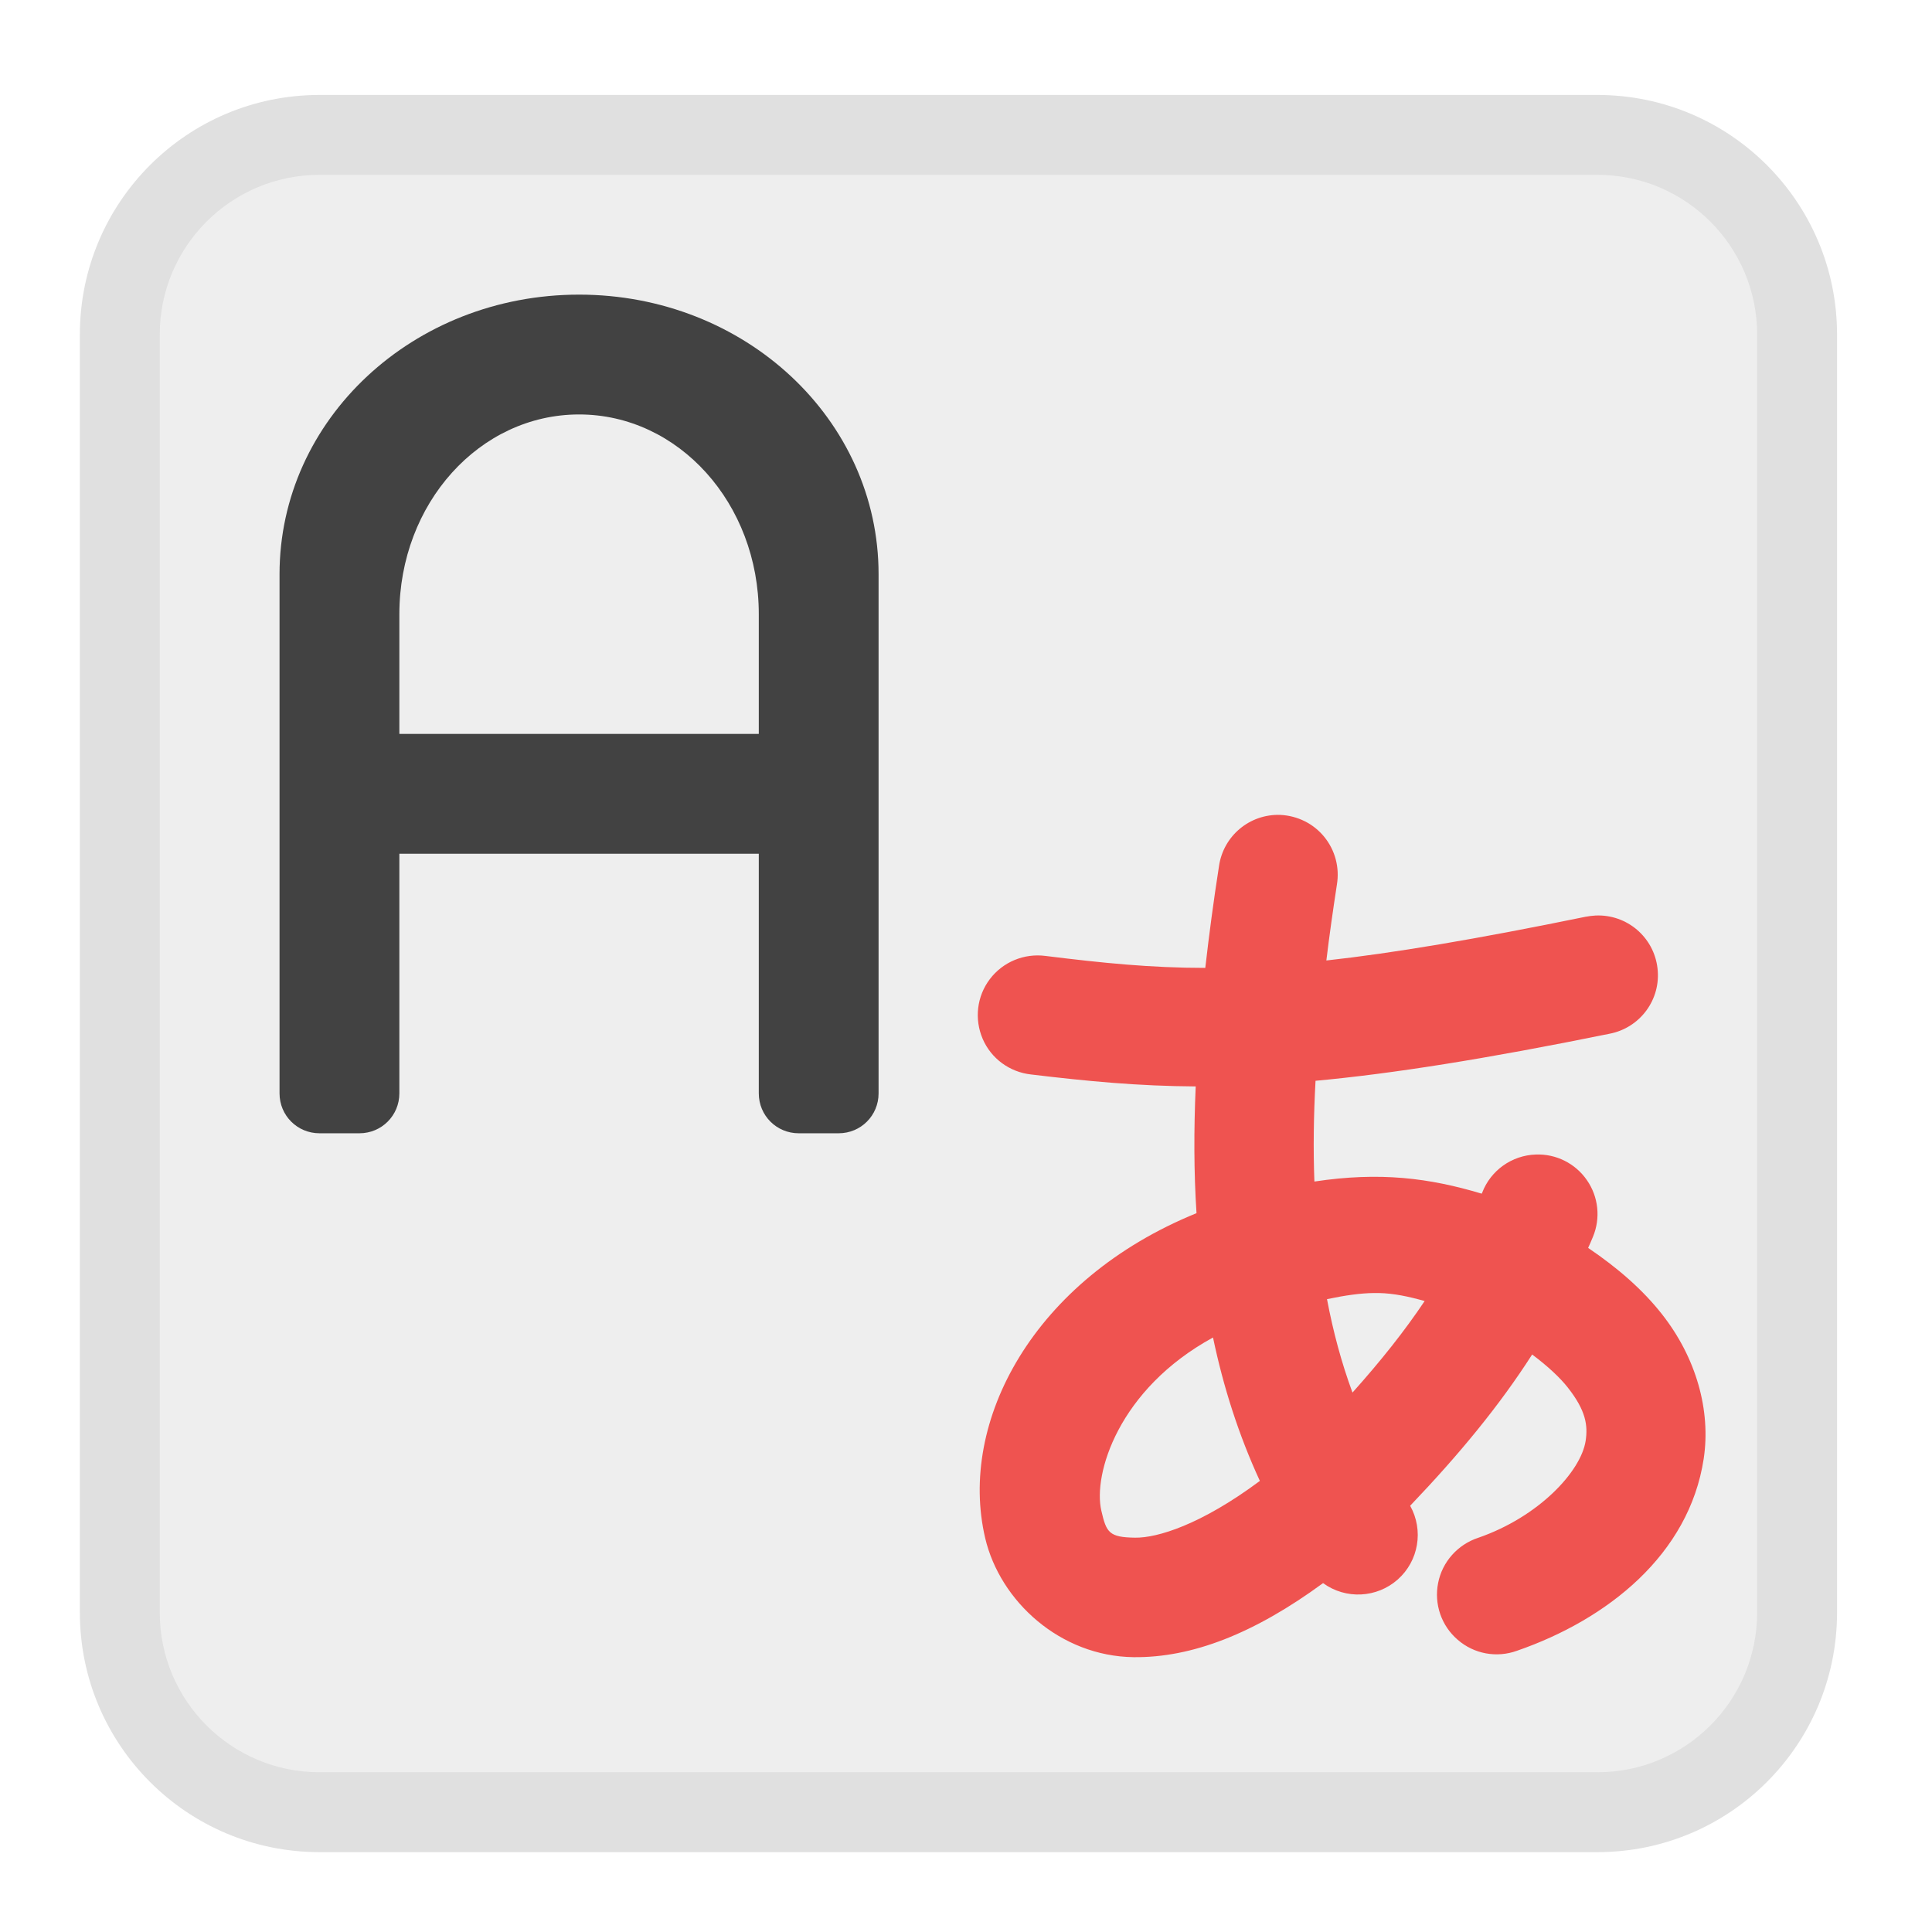
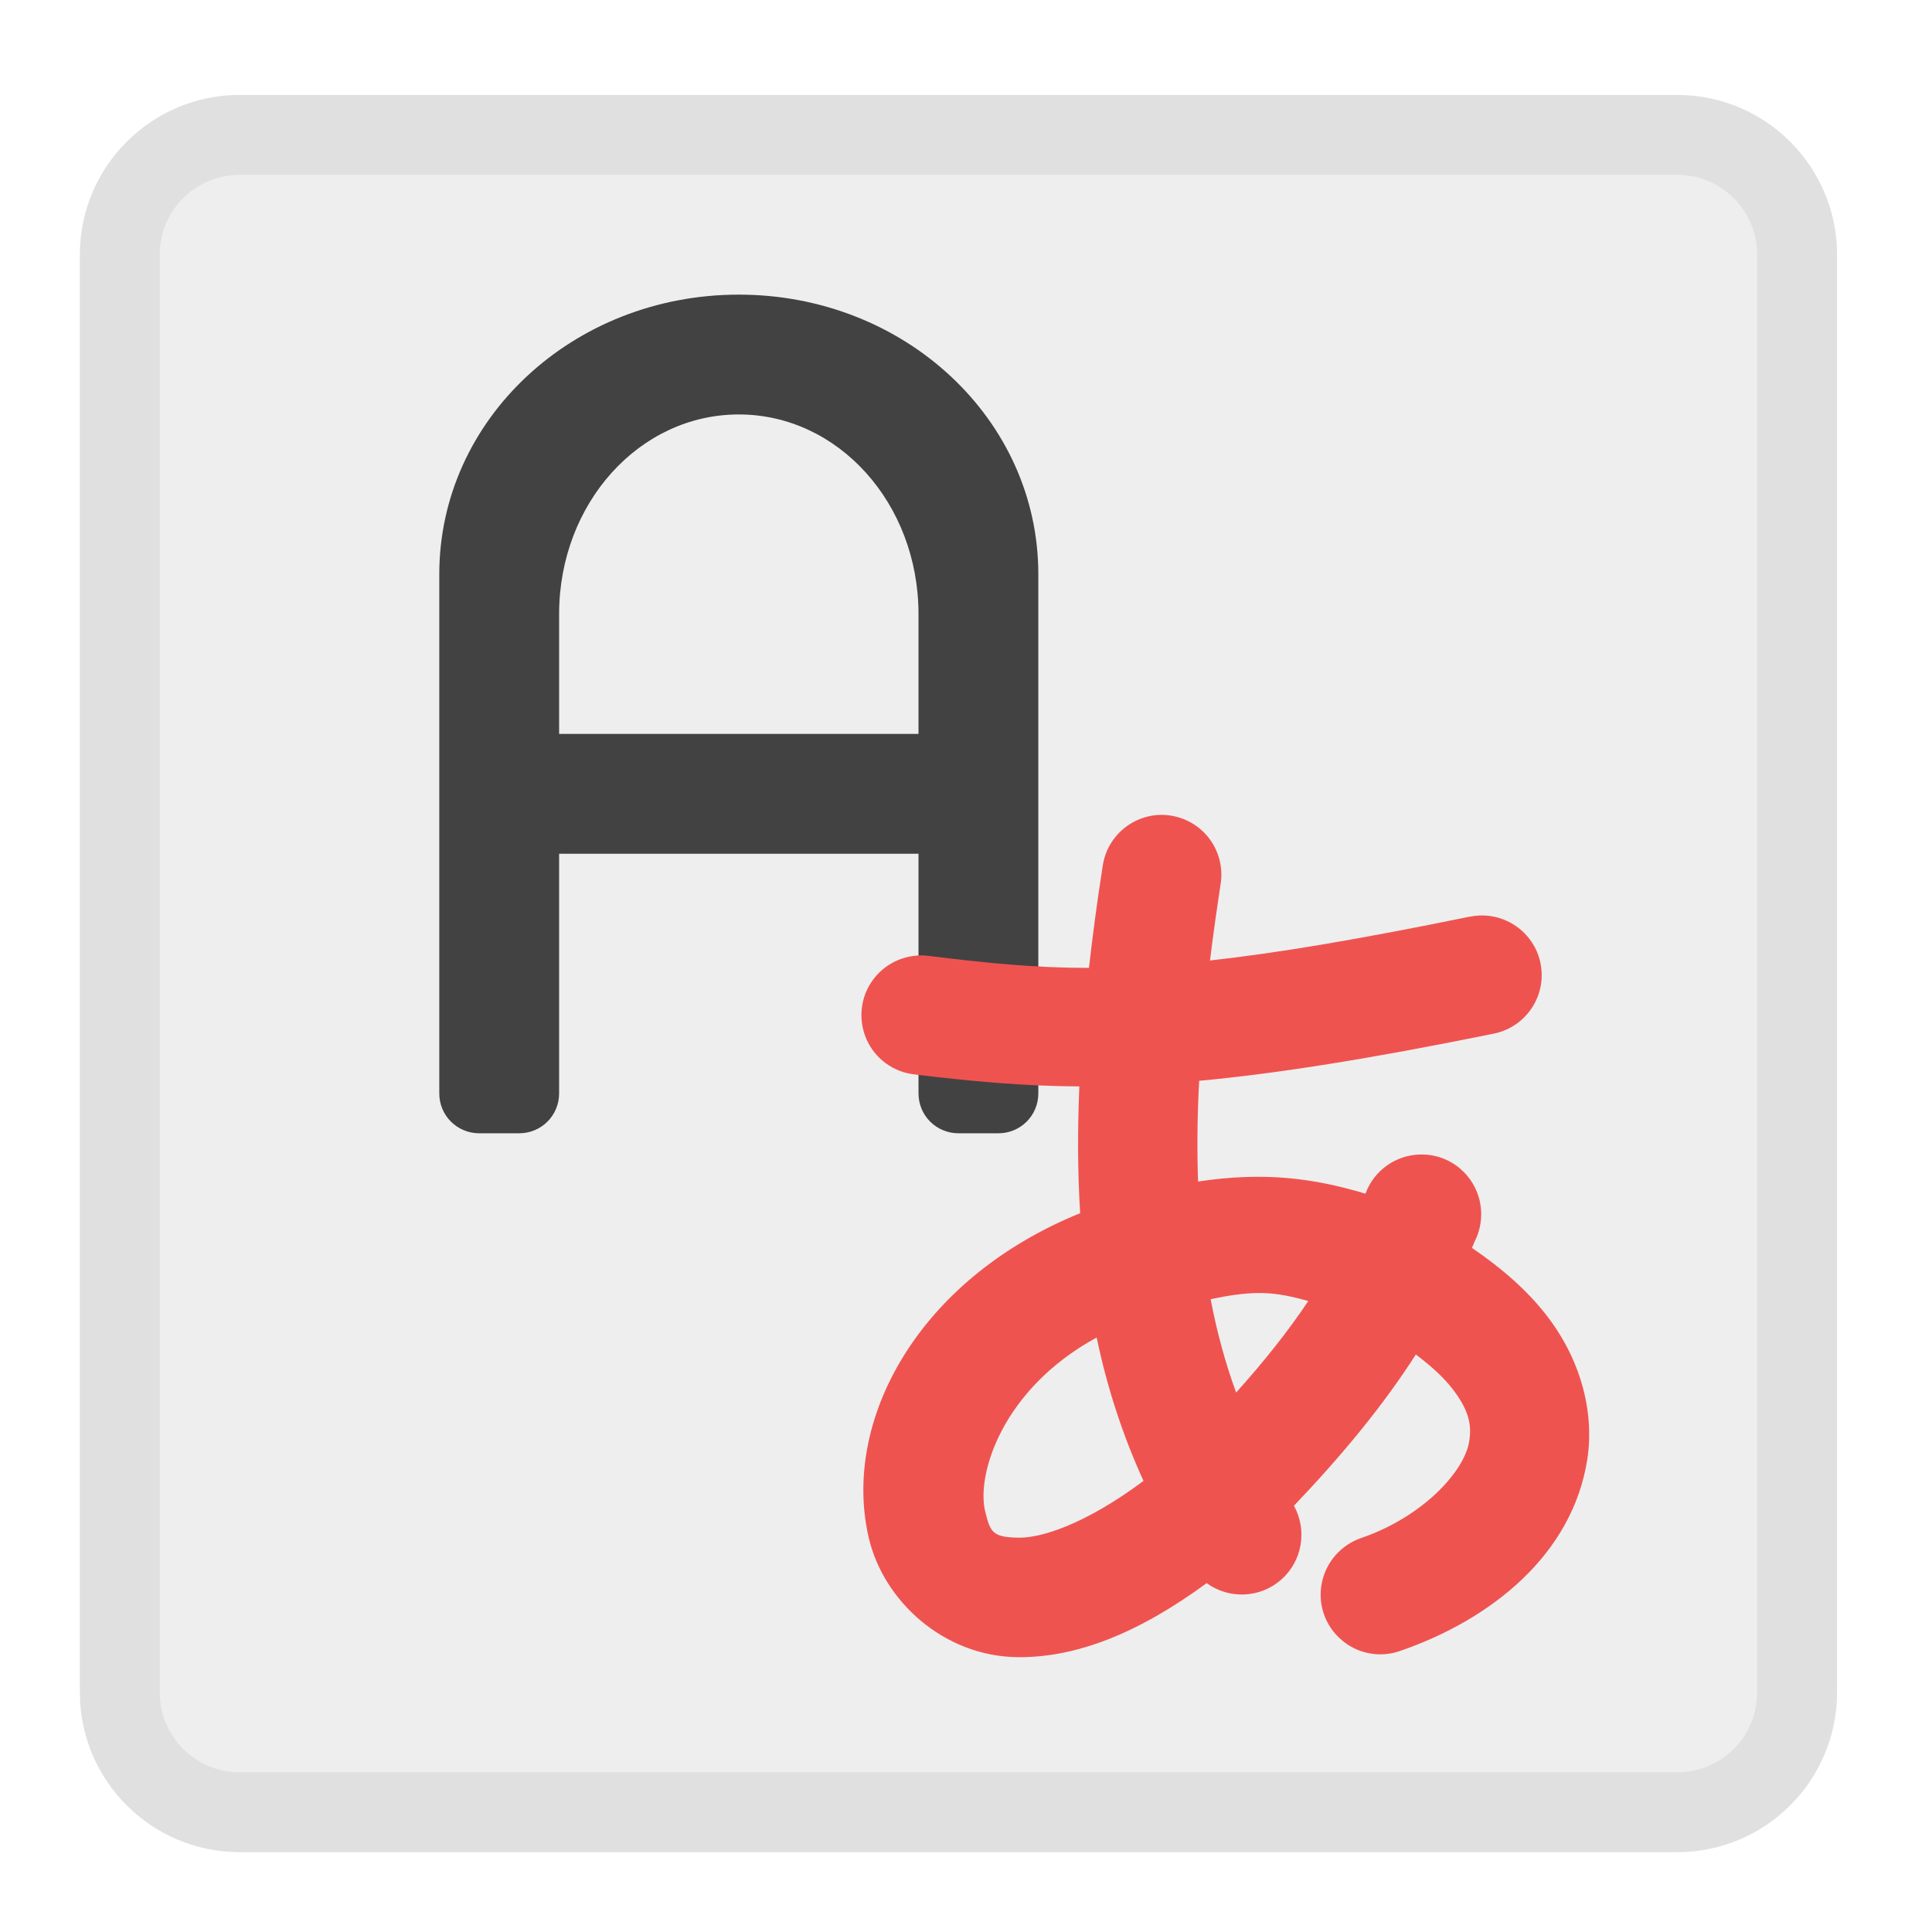
<svg xmlns="http://www.w3.org/2000/svg" width="48px" height="48px" viewBox="0 0 48 48" version="1.1">
  <g id="surface1">
-     <path style=" stroke:none;fill-rule:nonzero;fill:rgb(87.843%,87.843%,87.843%);fill-opacity:1;" d="M 7.938 2.359 L 39.688 2.359 C 42.977 2.359 45.641 5.023 45.641 8.312 L 45.641 40.062 C 45.641 43.352 42.977 46.016 39.688 46.016 L 7.938 46.016 C 4.648 46.016 1.984 43.352 1.984 40.062 L 1.984 8.312 C 1.984 5.023 4.648 2.359 7.938 2.359 Z M 7.938 2.359 " />
-     <path style=" stroke:none;fill-rule:nonzero;fill:rgb(93.333%,93.333%,93.333%);fill-opacity:1;" d="M 7.938 4.344 L 39.688 4.344 C 41.879 4.344 43.656 6.121 43.656 8.312 L 43.656 40.062 C 43.656 42.254 41.879 44.031 39.688 44.031 L 7.938 44.031 C 5.746 44.031 3.969 42.254 3.969 40.062 L 3.969 8.312 C 3.969 6.121 5.746 4.344 7.938 4.344 Z M 7.938 4.344 " />
-     <path style=" stroke:none;fill-rule:nonzero;fill:rgb(25.882%,25.882%,25.882%);fill-opacity:1;" d="M 14.387 7.32 C 10.266 7.32 6.945 10.418 6.945 14.266 L 6.945 27.164 C 6.945 27.715 7.387 28.156 7.938 28.156 L 8.93 28.156 C 9.48 28.156 9.922 27.715 9.922 27.164 L 9.922 21.211 L 18.852 21.211 L 18.852 27.164 C 18.852 27.715 19.293 28.156 19.844 28.156 L 20.836 28.156 C 21.387 28.156 21.828 27.715 21.828 27.164 L 21.828 14.266 C 21.828 10.418 18.508 7.32 14.387 7.32 Z M 14.387 10.297 C 16.859 10.297 18.852 12.508 18.852 15.258 L 18.852 18.234 L 9.922 18.234 L 9.922 15.258 C 9.922 12.508 11.914 10.297 14.387 10.297 Z M 14.387 10.297 " />
-     <path style=" stroke:none;fill-rule:nonzero;fill:rgb(93.725%,32.549%,31.373%);fill-opacity:1;" d="M 31.809 20.246 C 31.047 20.219 30.391 20.77 30.285 21.523 C 30.152 22.375 30.039 23.219 29.945 24.047 C 28.59 24.047 27.395 23.926 25.977 23.75 C 25.445 23.68 24.918 23.898 24.594 24.324 C 24.27 24.75 24.203 25.316 24.414 25.809 C 24.625 26.301 25.086 26.637 25.617 26.695 C 27.016 26.863 28.285 26.984 29.707 26.992 C 29.66 28.066 29.66 29.113 29.727 30.141 C 25.676 31.789 23.797 35.32 24.477 38.215 C 24.848 39.785 26.34 41.148 28.164 41.172 C 29.617 41.188 31.16 40.586 32.871 39.332 C 33.434 39.742 34.207 39.703 34.727 39.242 C 35.246 38.781 35.375 38.02 35.035 37.41 C 36.262 36.125 37.258 34.914 38.066 33.652 C 38.457 33.945 38.762 34.23 38.957 34.48 C 39.402 35.047 39.453 35.414 39.395 35.797 C 39.277 36.562 38.227 37.688 36.723 38.207 C 36.215 38.375 35.832 38.805 35.73 39.328 C 35.625 39.855 35.812 40.395 36.219 40.742 C 36.625 41.094 37.188 41.195 37.691 41.012 C 39.938 40.234 41.965 38.625 42.328 36.242 C 42.508 35.051 42.148 33.738 41.289 32.648 C 40.82 32.051 40.203 31.508 39.457 31.004 C 39.496 30.914 39.539 30.824 39.574 30.734 C 39.77 30.27 39.715 29.734 39.426 29.32 C 39.141 28.906 38.66 28.664 38.156 28.684 C 37.562 28.703 37.035 29.078 36.824 29.633 C 36.82 29.641 36.816 29.648 36.812 29.656 C 35.508 29.266 34.285 29.109 32.656 29.355 C 32.625 28.551 32.637 27.715 32.684 26.852 C 34.586 26.676 36.895 26.312 39.984 25.684 C 40.75 25.539 41.273 24.828 41.18 24.055 C 41.09 23.281 40.418 22.711 39.641 22.746 C 39.559 22.75 39.473 22.762 39.391 22.777 C 36.641 23.34 34.609 23.68 32.953 23.863 C 33.027 23.246 33.117 22.617 33.215 21.977 C 33.285 21.555 33.172 21.125 32.902 20.793 C 32.633 20.461 32.234 20.266 31.809 20.246 Z M 34.133 32.125 C 34.176 32.125 34.215 32.125 34.254 32.125 C 34.629 32.133 34.996 32.211 35.395 32.324 C 34.898 33.066 34.312 33.805 33.602 34.598 C 33.328 33.855 33.121 33.082 32.969 32.277 C 33.434 32.18 33.801 32.129 34.133 32.125 Z M 30.137 33.23 C 30.395 34.461 30.773 35.648 31.301 36.793 C 29.832 37.887 28.746 38.211 28.203 38.203 C 27.547 38.195 27.488 38.07 27.363 37.535 C 27.152 36.633 27.781 34.516 30.137 33.23 Z M 30.137 33.23 " />
+     <path style=" stroke:none;fill-rule:nonzero;fill:rgb(87.843%,87.843%,87.843%);fill-opacity:1;" d="M 5.953 2.359 L 41.672 2.359 C 43.863 2.359 45.641 4.137 45.641 6.328 L 45.641 42.047 C 45.641 44.238 43.863 46.016 41.672 46.016 L 5.953 46.016 C 3.762 46.016 1.984 44.238 1.984 42.047 L 1.984 6.328 C 1.984 4.137 3.762 2.359 5.953 2.359 Z M 5.953 2.359 " />
+     <path style=" stroke:none;fill-rule:nonzero;fill:rgb(93.333%,93.333%,93.333%);fill-opacity:1;" d="M 5.953 4.344 L 41.672 4.344 C 42.77 4.344 43.656 5.23 43.656 6.328 L 43.656 42.047 C 43.656 43.145 42.77 44.031 41.672 44.031 L 5.953 44.031 C 4.855 44.031 3.969 43.145 3.969 42.047 L 3.969 6.328 C 3.969 5.23 4.855 4.344 5.953 4.344 Z M 5.953 4.344 " />
+     <path style=" stroke:none;fill-rule:nonzero;fill:rgb(25.882%,25.882%,25.882%);fill-opacity:1;" d="M 18.355 7.32 C 14.234 7.32 10.914 10.418 10.914 14.266 L 10.914 27.164 C 10.914 27.715 11.355 28.156 11.906 28.156 L 12.898 28.156 C 13.449 28.156 13.891 27.715 13.891 27.164 L 13.891 21.211 L 22.82 21.211 L 22.82 27.164 C 22.82 27.715 23.262 28.156 23.812 28.156 L 24.805 28.156 C 25.355 28.156 25.797 27.715 25.797 27.164 L 25.797 14.266 C 25.797 10.418 22.477 7.32 18.355 7.32 Z M 18.355 10.297 C 20.828 10.297 22.82 12.508 22.82 15.258 L 22.82 18.234 L 13.891 18.234 L 13.891 15.258 C 13.891 12.508 15.883 10.297 18.355 10.297 Z M 18.355 10.297 " />
+     <path style=" stroke:none;fill-rule:nonzero;fill:rgb(93.725%,32.549%,31.373%);fill-opacity:1;" d="M 28.918 20.246 C 28.16 20.219 27.5 20.77 27.395 21.523 C 27.262 22.375 27.148 23.219 27.055 24.047 C 25.699 24.047 24.508 23.926 23.086 23.75 C 22.555 23.68 22.027 23.898 21.703 24.324 C 21.379 24.75 21.312 25.316 21.523 25.809 C 21.734 26.301 22.195 26.637 22.727 26.695 C 24.125 26.863 25.395 26.984 26.816 26.992 C 26.77 28.066 26.773 29.113 26.836 30.141 C 22.785 31.789 20.906 35.32 21.586 38.215 C 21.957 39.785 23.449 41.148 25.277 41.172 C 26.73 41.188 28.27 40.586 29.98 39.332 C 30.543 39.742 31.316 39.703 31.836 39.242 C 32.355 38.781 32.484 38.02 32.148 37.41 C 33.371 36.125 34.367 34.914 35.176 33.652 C 35.566 33.945 35.871 34.23 36.066 34.48 C 36.512 35.047 36.562 35.414 36.504 35.797 C 36.391 36.562 35.336 37.688 33.832 38.207 C 33.324 38.375 32.945 38.805 32.84 39.328 C 32.734 39.855 32.922 40.395 33.328 40.742 C 33.734 41.094 34.301 41.195 34.801 41.012 C 37.047 40.234 39.074 38.625 39.438 36.242 C 39.617 35.051 39.258 33.738 38.398 32.648 C 37.93 32.051 37.312 31.508 36.57 31.004 C 36.605 30.914 36.648 30.824 36.688 30.734 C 36.879 30.27 36.824 29.734 36.535 29.32 C 36.25 28.906 35.77 28.664 35.266 28.684 C 34.672 28.703 34.145 29.078 33.934 29.633 C 33.93 29.641 33.926 29.648 33.922 29.656 C 32.621 29.266 31.395 29.109 29.766 29.355 C 29.738 28.551 29.746 27.715 29.793 26.852 C 31.699 26.676 34.008 26.312 37.094 25.684 C 37.859 25.539 38.383 24.828 38.293 24.055 C 38.203 23.281 37.527 22.711 36.75 22.746 C 36.668 22.75 36.582 22.762 36.5 22.777 C 33.754 23.34 31.719 23.68 30.062 23.863 C 30.137 23.246 30.227 22.617 30.324 21.977 C 30.395 21.555 30.281 21.125 30.012 20.793 C 29.742 20.461 29.344 20.266 28.918 20.246 Z M 31.246 32.125 C 31.285 32.125 31.324 32.125 31.363 32.125 C 31.742 32.133 32.105 32.211 32.504 32.324 C 32.008 33.066 31.422 33.805 30.711 34.598 C 30.441 33.855 30.23 33.082 30.078 32.277 C 30.543 32.18 30.914 32.129 31.246 32.125 Z M 27.246 33.23 C 27.504 34.461 27.887 35.648 28.41 36.793 C 26.941 37.887 25.855 38.211 25.312 38.203 C 24.656 38.195 24.602 38.07 24.473 37.535 C 24.262 36.633 24.891 34.516 27.246 33.23 Z M 27.246 33.23 " />
  </g>
</svg>
